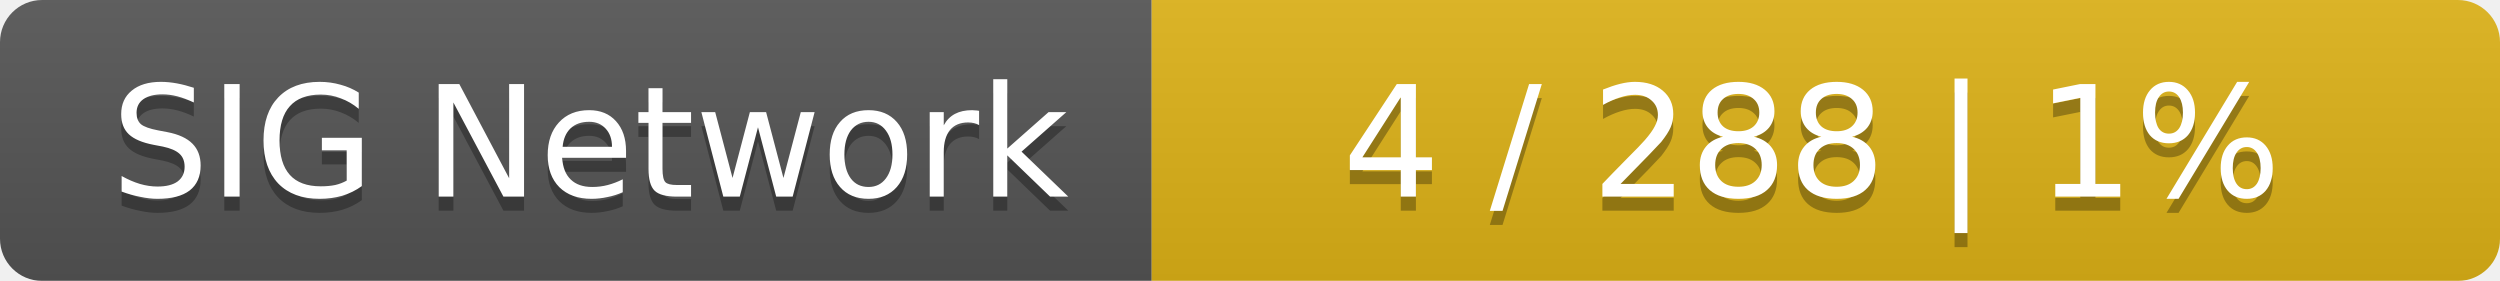
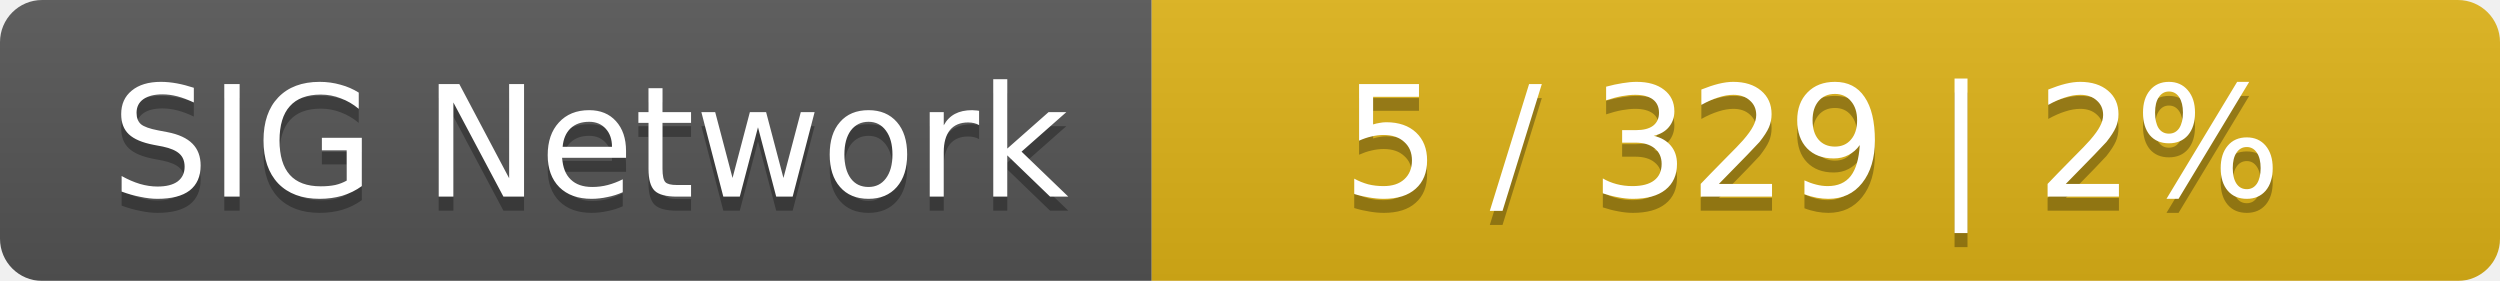
<svg xmlns="http://www.w3.org/2000/svg" width="178" height="20">
  <linearGradient id="smooth" x2="0" y2="100%">
    <stop offset="0" stop-color="#bbb" stop-opacity=".1" />
    <stop offset="1" stop-opacity=".1" />
  </linearGradient>
  <mask id="round">
    <rect width="178" height="20" rx="3" fill="#fff" />
  </mask>
  <g mask="url(#round)">
    <rect width="82" height="20" fill="#555" />
    <rect x="82" width="96" height="20" fill="#dfb317" />
    <rect width="178" height="20" fill="url(#smooth)" />
  </g>
  <g fill="#fff" text-anchor="middle" font-family="DejaVu Sans,Verdana,Geneva,sans-serif" font-size="11">
    <text x="42" y="15" fill="#010101" fill-opacity=".3">SIG Network</text>
    <text x="42" y="14">SIG Network</text>
-     <text x="129" y="15" fill="#010101" fill-opacity=".3">4 / 288    |    1%</text>
-     <text x="129" y="14">4 / 288    |    1%</text>
+     <text x="129" y="15" fill="#010101" fill-opacity=".3">5 / 329    |    2%</text>
+     <text x="129" y="14">5 / 329    |    2%</text>
  </g>
</svg>
